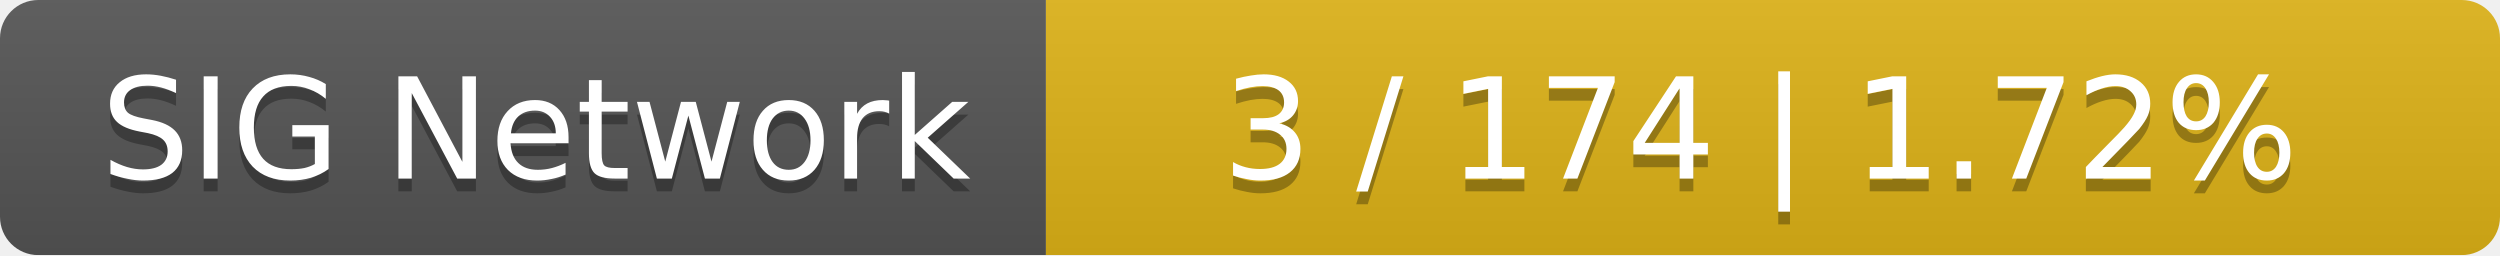
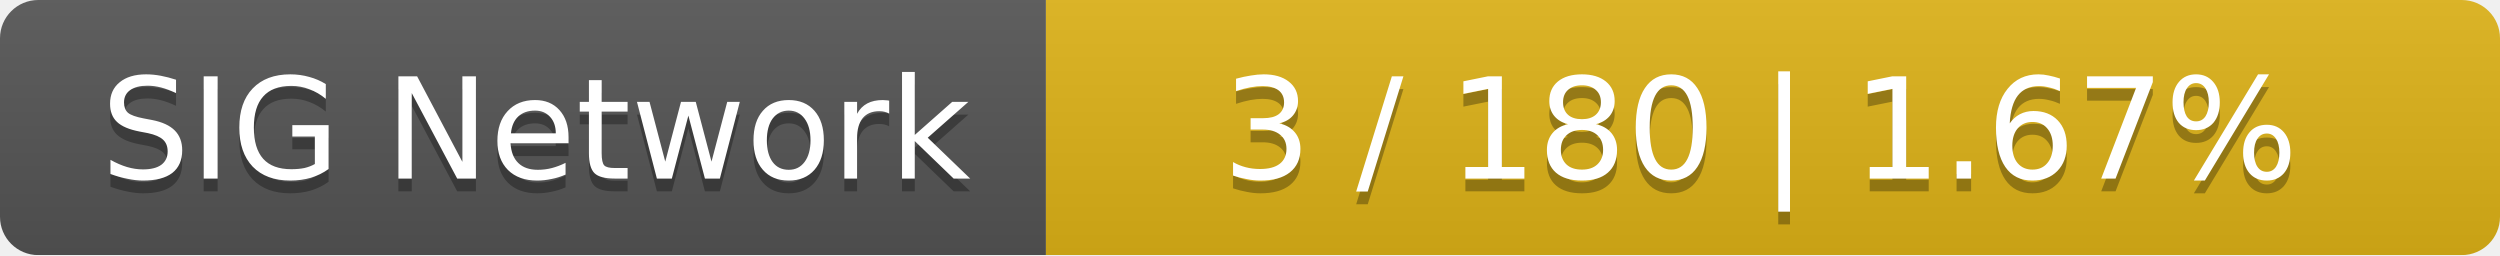
<svg xmlns="http://www.w3.org/2000/svg" width="196" height="20">
  <linearGradient id="smooth" x2="0" y2="100%">
    <stop offset="0" stop-color="#bbb" stop-opacity=".1" />
    <stop offset="1" stop-opacity=".1" />
  </linearGradient>
  <mask id="round">
    <rect width="196" height="20" rx="3" fill="#fff" />
  </mask>
  <g mask="url(#round)">
    <rect width="82" height="20" fill="#555" />
    <rect x="82" width="114" height="20" fill="#dfb317" />
    <rect width="196" height="20" fill="url(#smooth)" />
  </g>
  <g fill="#fff" text-anchor="middle" font-family="DejaVu Sans,Verdana,Geneva,sans-serif" font-size="11">
    <text x="42" y="15" fill="#010101" fill-opacity=".3">SIG Network</text>
    <text x="42" y="14">SIG Network</text>
-     <text x="138" y="15" fill="#010101" fill-opacity=".3">3 / 174    |    1.72%</text>
-     <text x="138" y="14">3 / 174    |    1.72%</text>
+     <text x="138" y="15" fill="#010101" fill-opacity=".3">3 / 180    |    1.67%</text>
+     <text x="138" y="14">3 / 180    |    1.67%</text>
  </g>
</svg>
